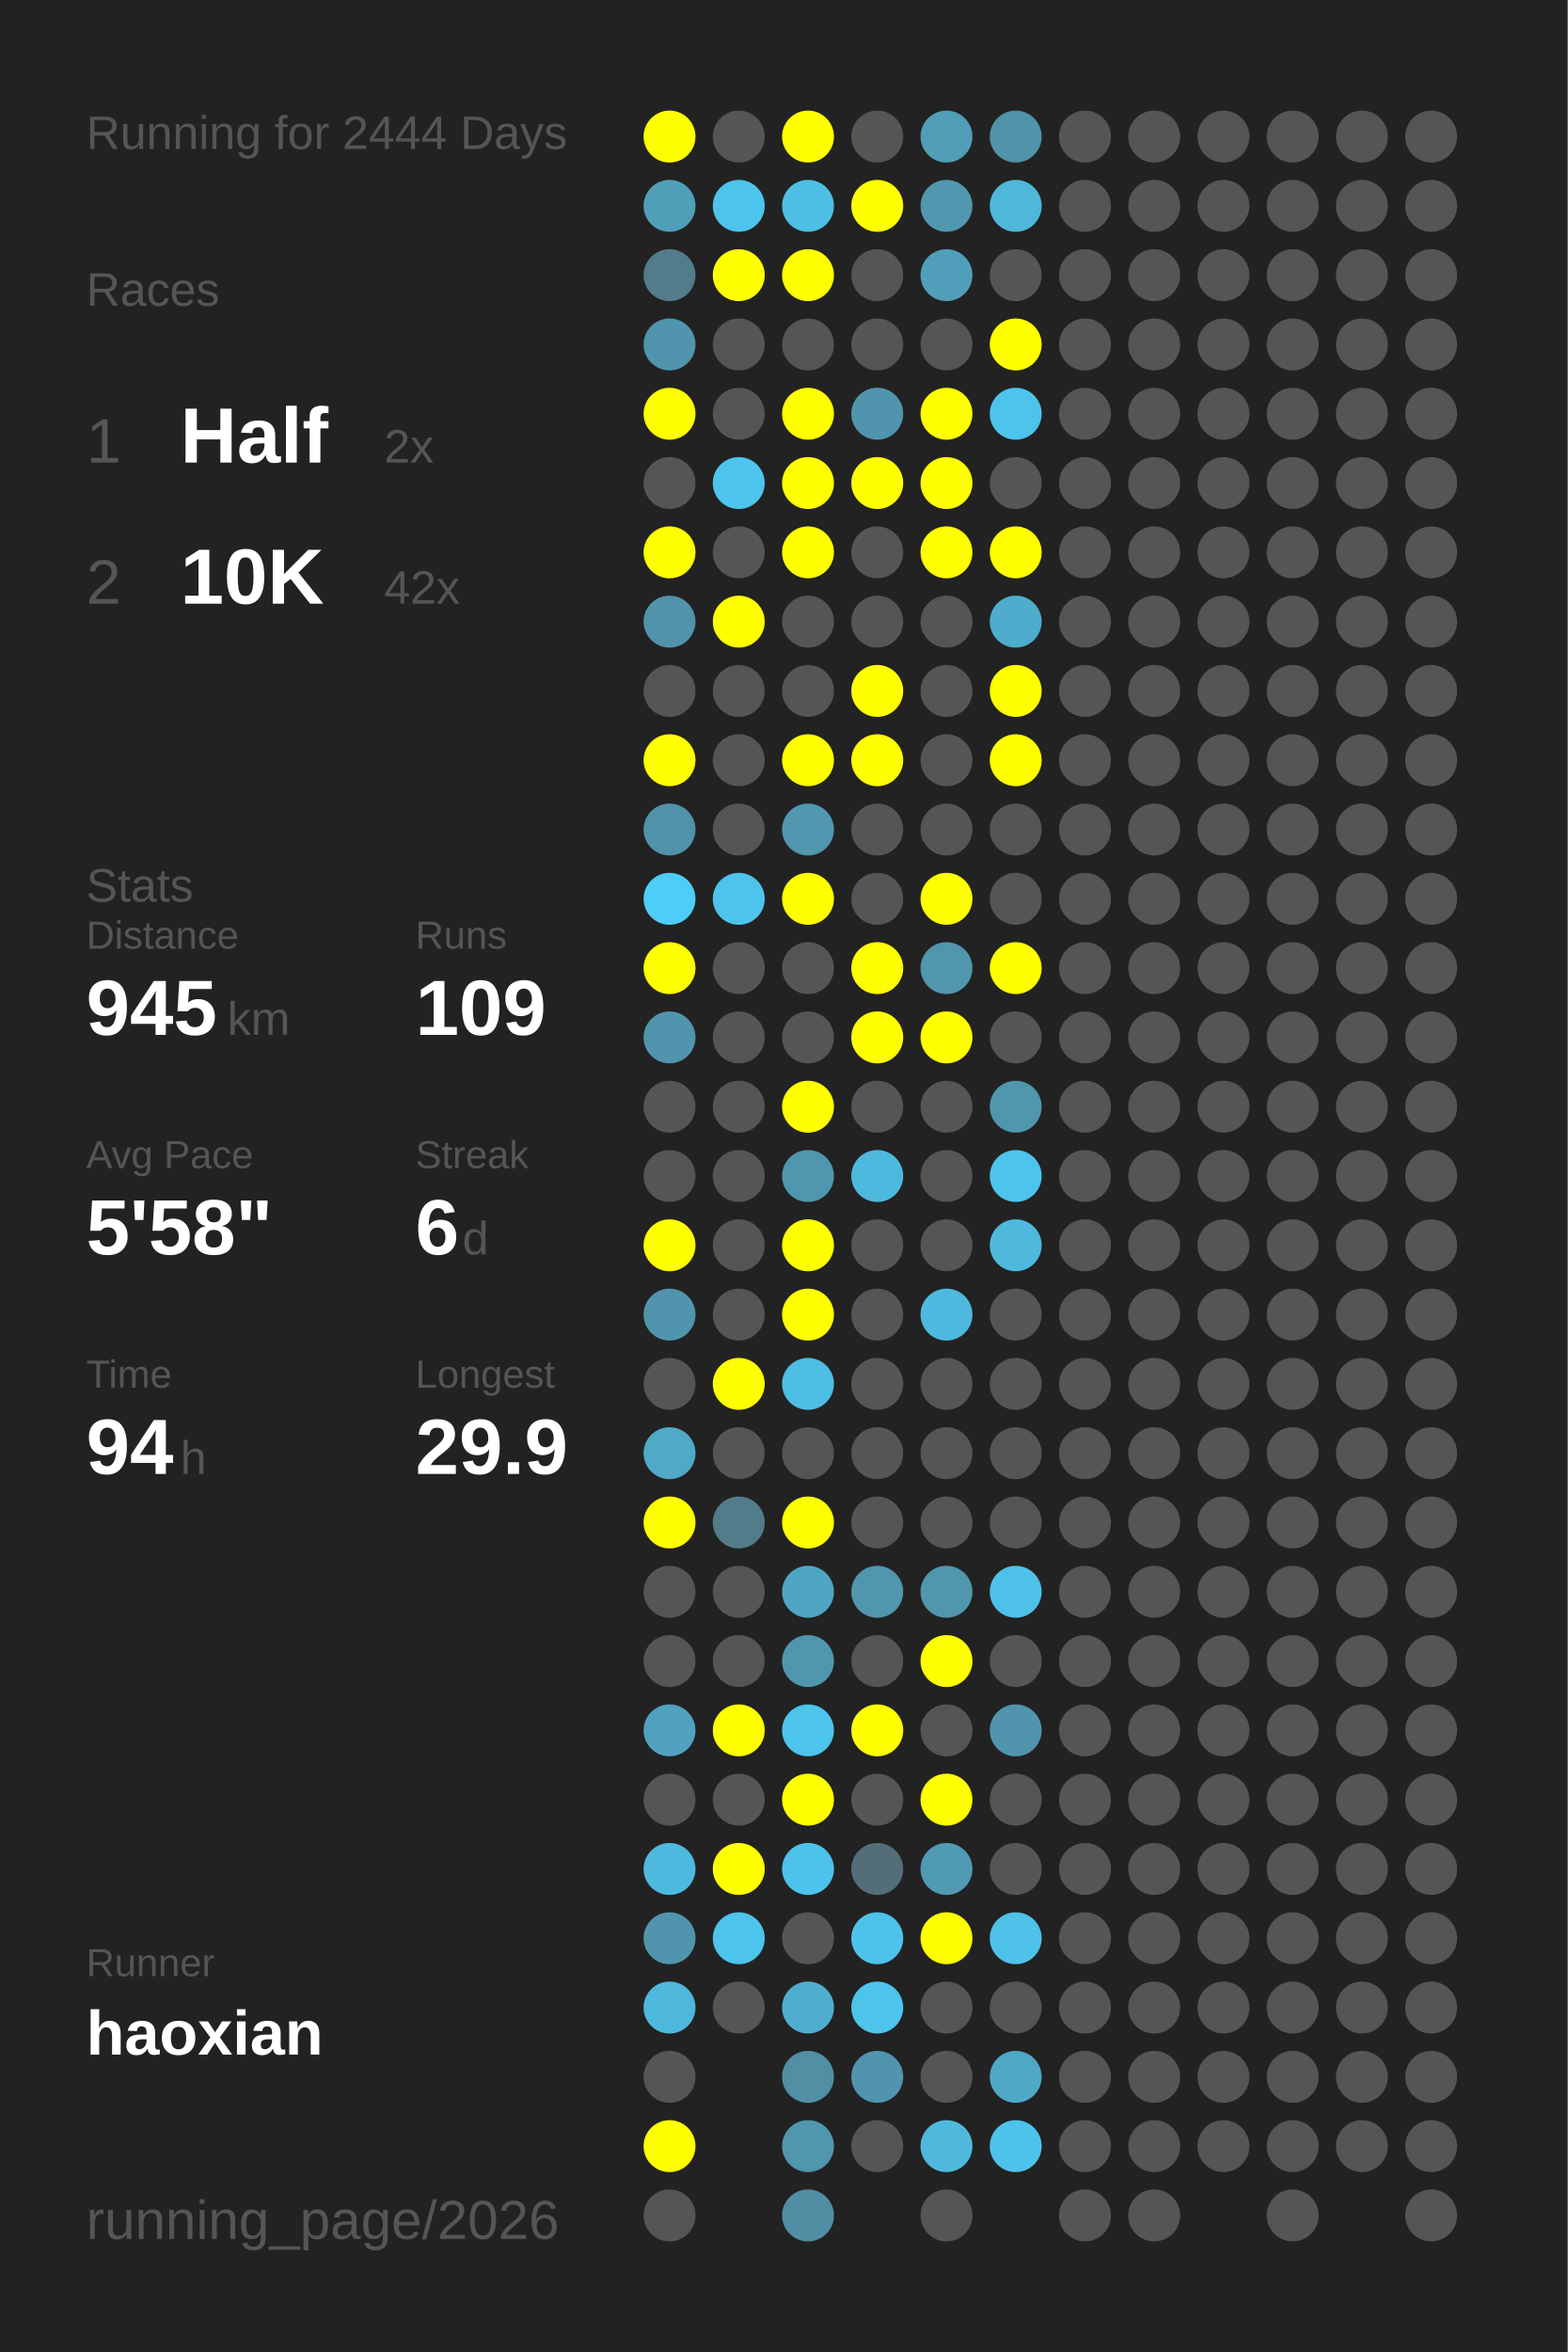
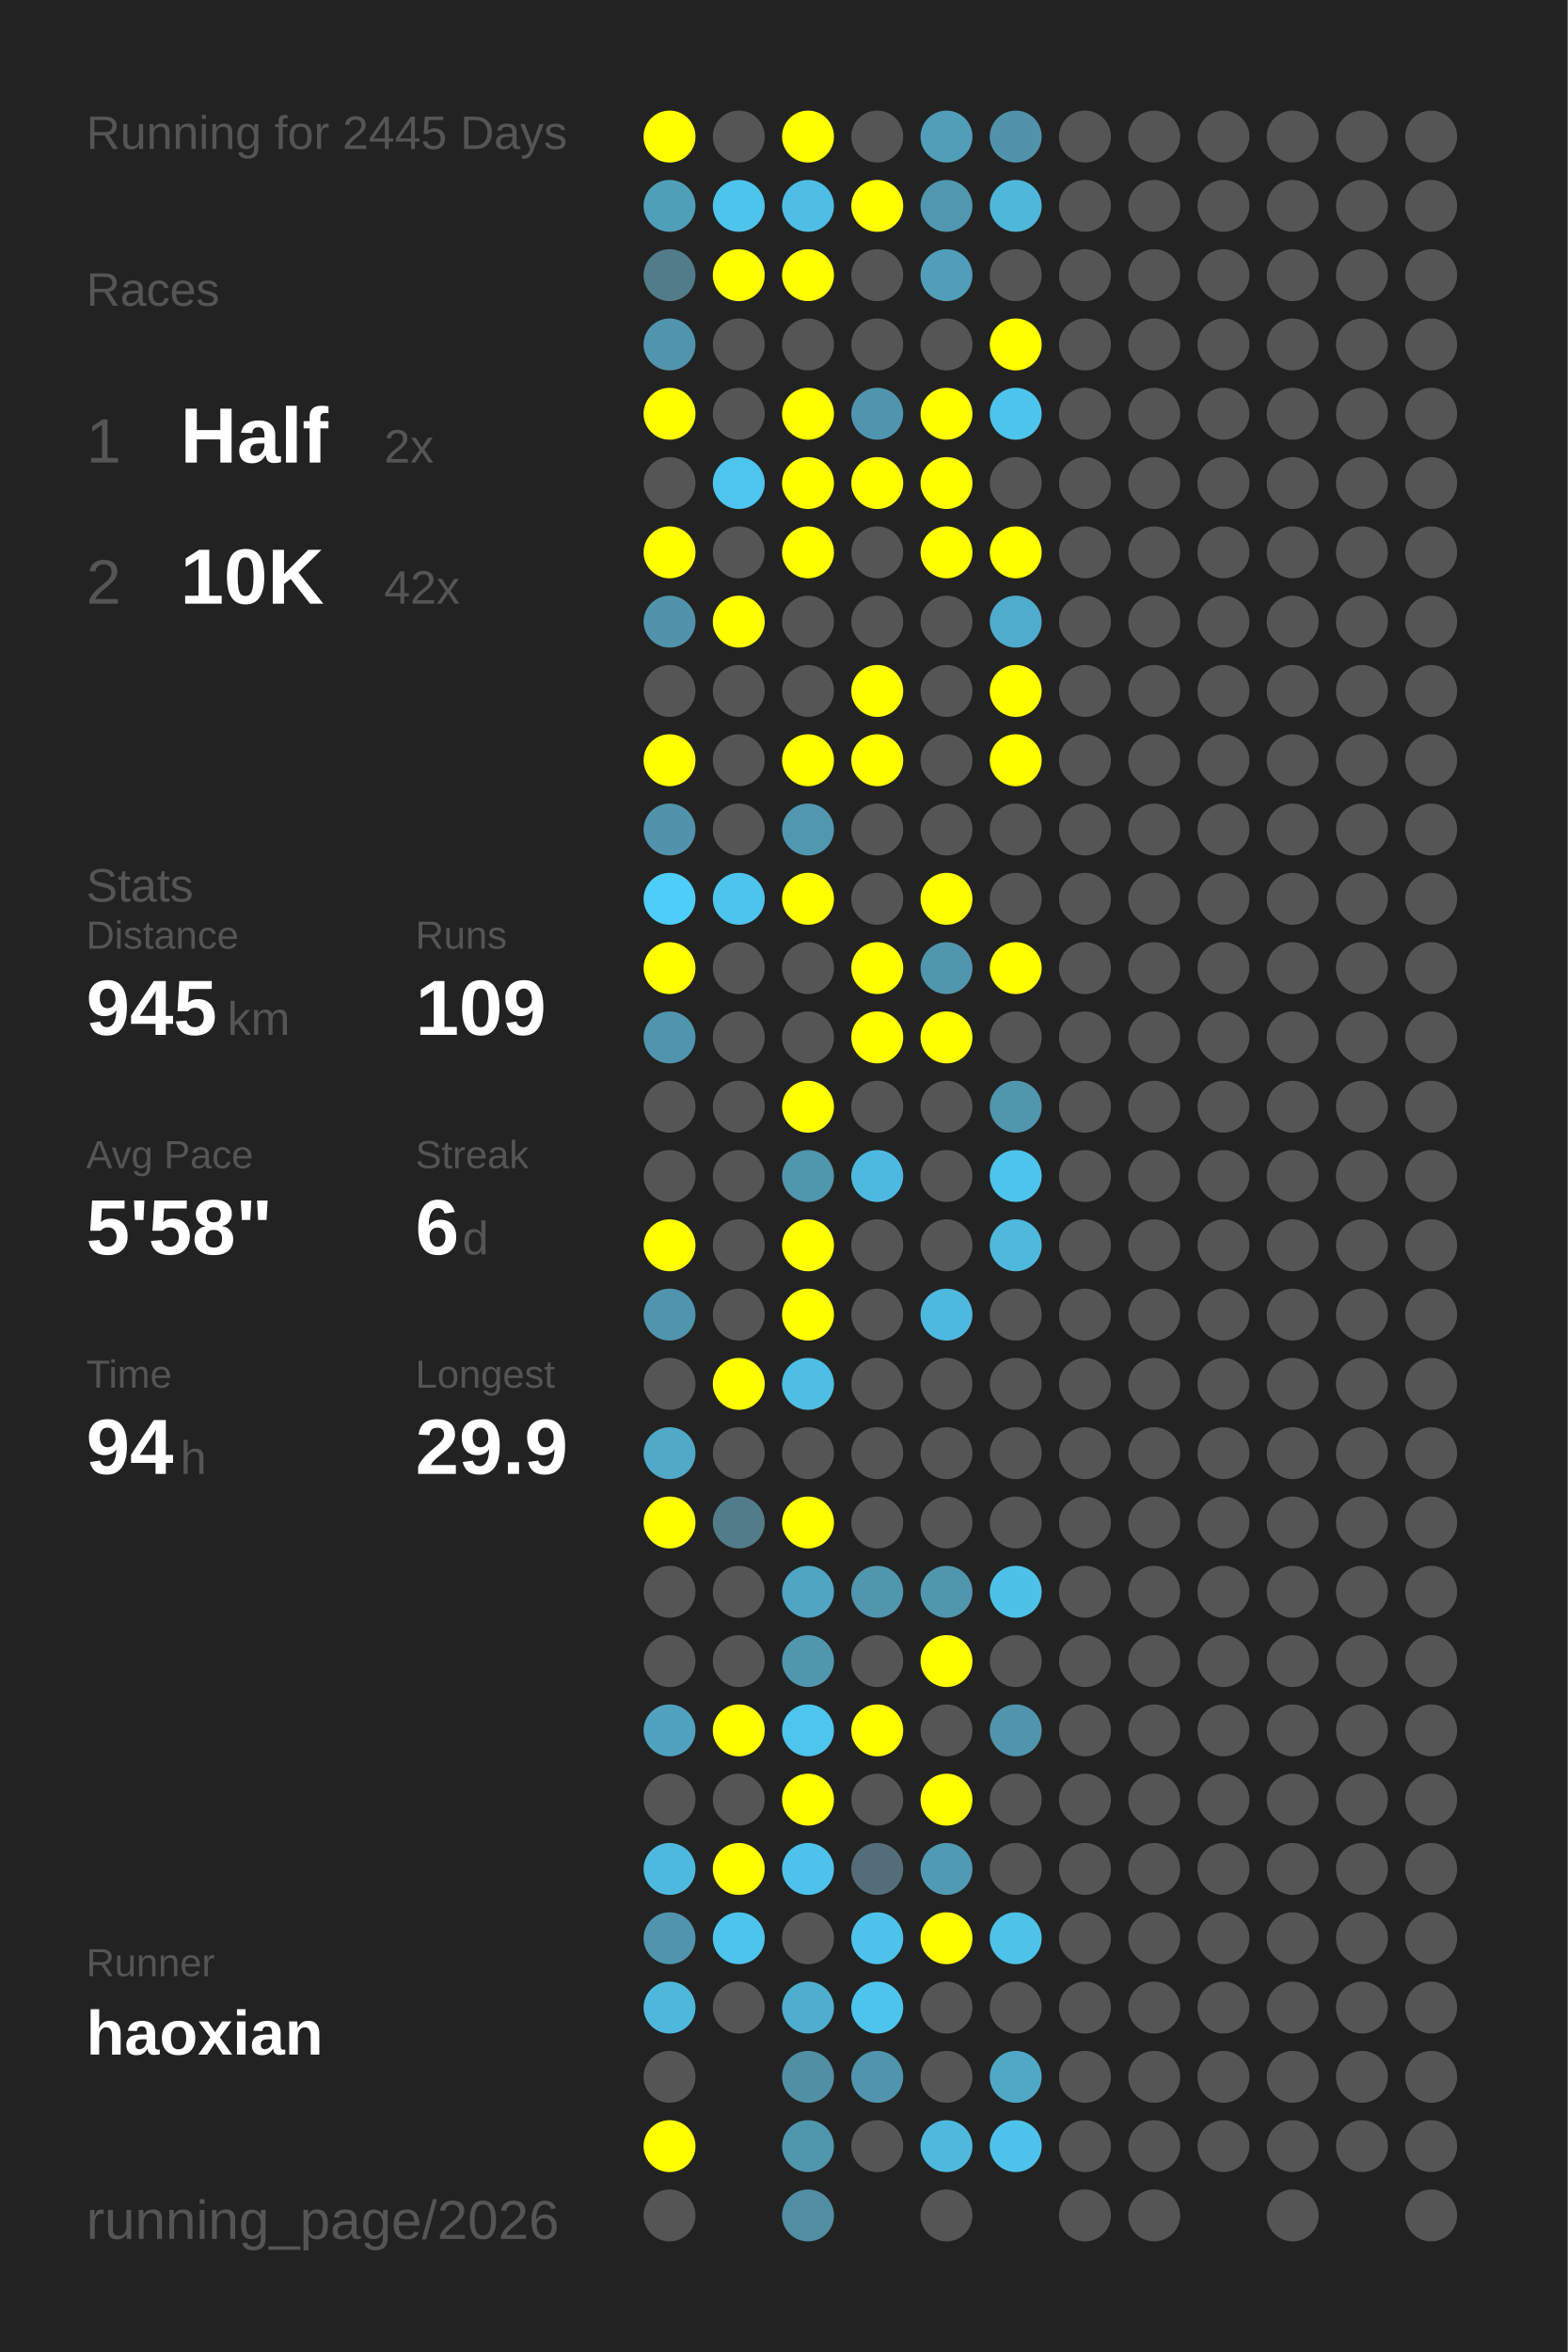
<svg xmlns="http://www.w3.org/2000/svg" baseProfile="full" height="300mm" version="1.1" viewBox="0,0,200,300" width="200mm">
  <defs />
  <rect fill="#222222" height="300" width="200" x="0" y="0" />
-   <text fill="#555555" style="font-size:6px; font-family:Arial;" x="11" y="19">Running for 2444 Days</text>
+   <text fill="#555555" style="font-size:6px; font-family:Arial;" x="11" y="19">Running for 2445 Days</text>
  <text fill="#555555" style="font-size:6px; font-family:Arial;" x="11" y="39">Races</text>
  <text fill="#555555" style="font-size:8px; font-family:Arial;" x="11" y="59">1</text>
  <text fill="#FFFFFF" style="font-size:10px; font-family:Arial; font-weight:bold;" x="23" y="59">Half</text>
  <text fill="#555555" style="font-size:6px; font-family:Arial;" x="49" y="59">2x</text>
  <text fill="#555555" style="font-size:8px; font-family:Arial;" x="11" y="77">2</text>
  <text fill="#FFFFFF" style="font-size:10px; font-family:Arial; font-weight:bold;" x="23" y="77">10K</text>
  <text fill="#555555" style="font-size:6px; font-family:Arial;" x="49" y="77">42x</text>
  <text fill="#555555" style="font-size:6px; font-family:Arial;" x="11" y="115">Stats</text>
  <text fill="#555555" style="font-size:5px; font-family:Arial;" x="11" y="121">Distance</text>
  <text fill="#FFFFFF" style="font-size:10px; font-family:Arial; font-weight:bold;" x="11" y="132">945</text>
  <text fill="#555555" style="font-size:6px; font-family:Arial;" x="29" y="132">km</text>
  <text fill="#555555" style="font-size:5px; font-family:Arial;" x="53" y="121">Runs</text>
  <text fill="#FFFFFF" style="font-size:10px; font-family:Arial; font-weight:bold;" x="53" y="132">109</text>
  <text fill="#555555" style="font-size:5px; font-family:Arial;" x="11" y="149">Avg Pace</text>
  <text fill="#FFFFFF" style="font-size:10px; font-family:Arial; font-weight:bold;" x="11" y="160">5'58"</text>
  <text fill="#555555" style="font-size:5px; font-family:Arial;" x="53" y="149">Streak</text>
  <text fill="#FFFFFF" style="font-size:10px; font-family:Arial; font-weight:bold;" x="53" y="160">6</text>
  <text fill="#555555" style="font-size:6px; font-family:Arial;" x="59" y="160">d</text>
  <text fill="#555555" style="font-size:5px; font-family:Arial;" x="11" y="177">Time</text>
  <text fill="#FFFFFF" style="font-size:10px; font-family:Arial; font-weight:bold;" x="11" y="188">94</text>
  <text fill="#555555" style="font-size:6px; font-family:Arial;" x="23" y="188">h</text>
  <text fill="#555555" style="font-size:5px; font-family:Arial;" x="53" y="177">Longest</text>
  <text fill="#FFFFFF" style="font-size:10px; font-family:Arial; font-weight:bold;" x="53" y="188">29.9</text>
  <text fill="#555555" style="font-size:5px; font-family:Arial;" x="11" y="252.065">Runner</text>
  <text fill="#FFFFFF" style="font-size:8px; font-family:Arial; font-weight:bold;" x="11" y="262.065">haoxian</text>
  <text fill="#555555" style="font-size:7px; font-family:Arial;" x="11" y="285.581">running_page/2026</text>
  <circle cx="85.417" cy="17.419" fill="#FFFF00" r="3.312" />
  <circle cx="85.417" cy="26.258" fill="#509fb9" r="3.312" />
  <circle cx="85.417" cy="35.097" fill="#527c8a" r="3.312" />
  <circle cx="85.417" cy="43.935" fill="#5095ad" r="3.312" />
  <circle cx="85.417" cy="52.774" fill="#FFFF00" r="3.312" />
  <circle cx="85.417" cy="61.613" fill="#555555" r="3.312" />
  <circle cx="85.417" cy="70.452" fill="#FFFF00" r="3.312" />
  <circle cx="85.417" cy="79.29" fill="#5093aa" r="3.312" />
  <circle cx="85.417" cy="88.129" fill="#555555" r="3.312" />
  <circle cx="85.417" cy="96.968" fill="#FFFF00" r="3.312" />
  <circle cx="85.417" cy="105.806" fill="#5093aa" r="3.312" />
  <circle cx="85.417" cy="114.645" fill="#4dcdf8" r="3.312" />
  <circle cx="85.417" cy="123.484" fill="#FFFF00" r="3.312" />
  <circle cx="85.417" cy="132.323" fill="#5095ad" r="3.312" />
  <circle cx="85.417" cy="141.161" fill="#555555" r="3.312" />
  <circle cx="85.417" cy="150" fill="#555555" r="3.312" />
  <circle cx="85.417" cy="158.839" fill="#FFFF00" r="3.312" />
  <circle cx="85.417" cy="167.677" fill="#5095ad" r="3.312" />
  <circle cx="85.417" cy="176.516" fill="#555555" r="3.312" />
  <circle cx="85.417" cy="185.355" fill="#4fa9c7" r="3.312" />
  <circle cx="85.417" cy="194.194" fill="#FFFF00" r="3.312" />
  <circle cx="85.417" cy="203.032" fill="#555555" r="3.312" />
  <circle cx="85.417" cy="211.871" fill="#555555" r="3.312" />
  <circle cx="85.417" cy="220.71" fill="#50a2be" r="3.312" />
  <circle cx="85.417" cy="229.548" fill="#555555" r="3.312" />
  <circle cx="85.417" cy="238.387" fill="#4eb9de" r="3.312" />
  <circle cx="85.417" cy="247.226" fill="#5095ad" r="3.312" />
  <circle cx="85.417" cy="256.065" fill="#4eb8dc" r="3.312" />
  <circle cx="85.417" cy="264.903" fill="#555555" r="3.312" />
  <circle cx="85.417" cy="273.742" fill="#FFFF00" r="3.312" />
  <circle cx="85.417" cy="282.581" fill="#555555" r="3.312" />
  <circle cx="94.25" cy="17.419" fill="#555555" r="3.312" />
  <circle cx="94.25" cy="26.258" fill="#4dc4eb" r="3.312" />
  <circle cx="94.25" cy="35.097" fill="#FFFF00" r="3.312" />
  <circle cx="94.25" cy="43.935" fill="#555555" r="3.312" />
  <circle cx="94.25" cy="52.774" fill="#555555" r="3.312" />
  <circle cx="94.25" cy="61.613" fill="#4dc5ee" r="3.312" />
  <circle cx="94.25" cy="70.452" fill="#555555" r="3.312" />
  <circle cx="94.25" cy="79.29" fill="#FFFF00" r="3.312" />
  <circle cx="94.25" cy="88.129" fill="#555555" r="3.312" />
  <circle cx="94.25" cy="96.968" fill="#555555" r="3.312" />
  <circle cx="94.25" cy="105.806" fill="#555555" r="3.312" />
  <circle cx="94.25" cy="114.645" fill="#4dc4ec" r="3.312" />
  <circle cx="94.25" cy="123.484" fill="#555555" r="3.312" />
  <circle cx="94.25" cy="132.323" fill="#555555" r="3.312" />
  <circle cx="94.25" cy="141.161" fill="#555555" r="3.312" />
  <circle cx="94.25" cy="150" fill="#555555" r="3.312" />
  <circle cx="94.25" cy="158.839" fill="#555555" r="3.312" />
  <circle cx="94.25" cy="167.677" fill="#555555" r="3.312" />
  <circle cx="94.25" cy="176.516" fill="#FFFF00" r="3.312" />
  <circle cx="94.25" cy="185.355" fill="#555555" r="3.312" />
  <circle cx="94.25" cy="194.194" fill="#527c8a" r="3.312" />
  <circle cx="94.25" cy="203.032" fill="#555555" r="3.312" />
  <circle cx="94.25" cy="211.871" fill="#555555" r="3.312" />
  <circle cx="94.25" cy="220.71" fill="#FFFF00" r="3.312" />
  <circle cx="94.25" cy="229.548" fill="#555555" r="3.312" />
  <circle cx="94.25" cy="238.387" fill="#FFFF00" r="3.312" />
  <circle cx="94.25" cy="247.226" fill="#4dc4ec" r="3.312" />
  <circle cx="94.25" cy="256.065" fill="#555555" r="3.312" />
  <circle cx="103.083" cy="17.419" fill="#FFFF00" r="3.312" />
  <circle cx="103.083" cy="26.258" fill="#4ebee4" r="3.312" />
  <circle cx="103.083" cy="35.097" fill="#FFFF00" r="3.312" />
  <circle cx="103.083" cy="43.935" fill="#555555" r="3.312" />
  <circle cx="103.083" cy="52.774" fill="#FFFF00" r="3.312" />
  <circle cx="103.083" cy="61.613" fill="#FFFF00" r="3.312" />
  <circle cx="103.083" cy="70.452" fill="#FFFF00" r="3.312" />
  <circle cx="103.083" cy="79.29" fill="#555555" r="3.312" />
  <circle cx="103.083" cy="88.129" fill="#555555" r="3.312" />
  <circle cx="103.083" cy="96.968" fill="#FFFF00" r="3.312" />
  <circle cx="103.083" cy="105.806" fill="#5097af" r="3.312" />
  <circle cx="103.083" cy="114.645" fill="#FFFF00" r="3.312" />
  <circle cx="103.083" cy="123.484" fill="#555555" r="3.312" />
  <circle cx="103.083" cy="132.323" fill="#555555" r="3.312" />
  <circle cx="103.083" cy="141.161" fill="#FFFF00" r="3.312" />
  <circle cx="103.083" cy="150" fill="#5096ad" r="3.312" />
  <circle cx="103.083" cy="158.839" fill="#FFFF00" r="3.312" />
  <circle cx="103.083" cy="167.677" fill="#FFFF00" r="3.312" />
  <circle cx="103.083" cy="176.516" fill="#4ebee4" r="3.312" />
  <circle cx="103.083" cy="185.355" fill="#555555" r="3.312" />
  <circle cx="103.083" cy="194.194" fill="#FFFF00" r="3.312" />
  <circle cx="103.083" cy="203.032" fill="#4fa5c2" r="3.312" />
  <circle cx="103.083" cy="211.871" fill="#5096ad" r="3.312" />
  <circle cx="103.083" cy="220.71" fill="#4dc5ed" r="3.312" />
  <circle cx="103.083" cy="229.548" fill="#FFFF00" r="3.312" />
  <circle cx="103.083" cy="238.387" fill="#4dc3eb" r="3.312" />
  <circle cx="103.083" cy="247.226" fill="#555555" r="3.312" />
  <circle cx="103.083" cy="256.065" fill="#4faecf" r="3.312" />
  <circle cx="103.083" cy="264.903" fill="#518fa4" r="3.312" />
  <circle cx="103.083" cy="273.742" fill="#5096ad" r="3.312" />
  <circle cx="103.083" cy="282.581" fill="#518ea3" r="3.312" />
  <circle cx="111.917" cy="17.419" fill="#555555" r="3.312" />
  <circle cx="111.917" cy="26.258" fill="#FFFF00" r="3.312" />
  <circle cx="111.917" cy="35.097" fill="#555555" r="3.312" />
  <circle cx="111.917" cy="43.935" fill="#555555" r="3.312" />
  <circle cx="111.917" cy="52.774" fill="#5095ad" r="3.312" />
  <circle cx="111.917" cy="61.613" fill="#FFFF00" r="3.312" />
  <circle cx="111.917" cy="70.452" fill="#555555" r="3.312" />
  <circle cx="111.917" cy="79.29" fill="#555555" r="3.312" />
  <circle cx="111.917" cy="88.129" fill="#FFFF00" r="3.312" />
  <circle cx="111.917" cy="96.968" fill="#FFFF00" r="3.312" />
  <circle cx="111.917" cy="105.806" fill="#555555" r="3.312" />
  <circle cx="111.917" cy="114.645" fill="#555555" r="3.312" />
  <circle cx="111.917" cy="123.484" fill="#FFFF00" r="3.312" />
  <circle cx="111.917" cy="132.323" fill="#FFFF00" r="3.312" />
  <circle cx="111.917" cy="141.161" fill="#555555" r="3.312" />
  <circle cx="111.917" cy="150" fill="#4eb9de" r="3.312" />
  <circle cx="111.917" cy="158.839" fill="#555555" r="3.312" />
  <circle cx="111.917" cy="167.677" fill="#555555" r="3.312" />
  <circle cx="111.917" cy="176.516" fill="#555555" r="3.312" />
  <circle cx="111.917" cy="185.355" fill="#555555" r="3.312" />
  <circle cx="111.917" cy="194.194" fill="#555555" r="3.312" />
  <circle cx="111.917" cy="203.032" fill="#5096ad" r="3.312" />
  <circle cx="111.917" cy="211.871" fill="#555555" r="3.312" />
  <circle cx="111.917" cy="220.71" fill="#FFFF00" r="3.312" />
  <circle cx="111.917" cy="229.548" fill="#555555" r="3.312" />
  <circle cx="111.917" cy="238.387" fill="#536e78" r="3.312" />
  <circle cx="111.917" cy="247.226" fill="#4dc3eb" r="3.312" />
  <circle cx="111.917" cy="256.065" fill="#4dc4ec" r="3.312" />
  <circle cx="111.917" cy="264.903" fill="#5095ad" r="3.312" />
  <circle cx="111.917" cy="273.742" fill="#555555" r="3.312" />
  <circle cx="120.75" cy="17.419" fill="#509eb8" r="3.312" />
  <circle cx="120.75" cy="26.258" fill="#5097af" r="3.312" />
  <circle cx="120.75" cy="35.097" fill="#509eb9" r="3.312" />
  <circle cx="120.75" cy="43.935" fill="#555555" r="3.312" />
  <circle cx="120.75" cy="52.774" fill="#FFFF00" r="3.312" />
  <circle cx="120.75" cy="61.613" fill="#FFFF00" r="3.312" />
  <circle cx="120.75" cy="70.452" fill="#FFFF00" r="3.312" />
  <circle cx="120.75" cy="79.29" fill="#555555" r="3.312" />
  <circle cx="120.75" cy="88.129" fill="#555555" r="3.312" />
  <circle cx="120.75" cy="96.968" fill="#555555" r="3.312" />
  <circle cx="120.75" cy="105.806" fill="#555555" r="3.312" />
  <circle cx="120.75" cy="114.645" fill="#FFFF00" r="3.312" />
  <circle cx="120.75" cy="123.484" fill="#5096ad" r="3.312" />
  <circle cx="120.75" cy="132.323" fill="#FFFF00" r="3.312" />
  <circle cx="120.75" cy="141.161" fill="#555555" r="3.312" />
  <circle cx="120.75" cy="150" fill="#555555" r="3.312" />
  <circle cx="120.75" cy="158.839" fill="#555555" r="3.312" />
  <circle cx="120.75" cy="167.677" fill="#4eb9de" r="3.312" />
  <circle cx="120.75" cy="176.516" fill="#555555" r="3.312" />
  <circle cx="120.75" cy="185.355" fill="#555555" r="3.312" />
  <circle cx="120.75" cy="194.194" fill="#555555" r="3.312" />
  <circle cx="120.75" cy="203.032" fill="#5096ad" r="3.312" />
  <circle cx="120.75" cy="211.871" fill="#FFFF00" r="3.312" />
  <circle cx="120.75" cy="220.71" fill="#555555" r="3.312" />
  <circle cx="120.75" cy="229.548" fill="#FFFF00" r="3.312" />
  <circle cx="120.75" cy="238.387" fill="#509ab3" r="3.312" />
  <circle cx="120.75" cy="247.226" fill="#FFFF00" r="3.312" />
  <circle cx="120.75" cy="256.065" fill="#555555" r="3.312" />
  <circle cx="120.75" cy="264.903" fill="#555555" r="3.312" />
  <circle cx="120.75" cy="273.742" fill="#4eb9dd" r="3.312" />
  <circle cx="120.75" cy="282.581" fill="#555555" r="3.312" />
  <circle cx="129.583" cy="17.419" fill="#5093aa" r="3.312" />
  <circle cx="129.583" cy="26.258" fill="#4eb7da" r="3.312" />
  <circle cx="129.583" cy="35.097" fill="#555555" r="3.312" />
  <circle cx="129.583" cy="43.935" fill="#FFFF00" r="3.312" />
  <circle cx="129.583" cy="52.774" fill="#4dc4eb" r="3.312" />
  <circle cx="129.583" cy="61.613" fill="#555555" r="3.312" />
  <circle cx="129.583" cy="70.452" fill="#FFFF00" r="3.312" />
  <circle cx="129.583" cy="79.29" fill="#4faccc" r="3.312" />
  <circle cx="129.583" cy="88.129" fill="#FFFF00" r="3.312" />
  <circle cx="129.583" cy="96.968" fill="#FFFF00" r="3.312" />
  <circle cx="129.583" cy="105.806" fill="#555555" r="3.312" />
  <circle cx="129.583" cy="114.645" fill="#555555" r="3.312" />
  <circle cx="129.583" cy="123.484" fill="#FFFF00" r="3.312" />
  <circle cx="129.583" cy="132.323" fill="#555555" r="3.312" />
  <circle cx="129.583" cy="141.161" fill="#5096ad" r="3.312" />
  <circle cx="129.583" cy="150" fill="#4dc4eb" r="3.312" />
  <circle cx="129.583" cy="158.839" fill="#4eb9dd" r="3.312" />
  <circle cx="129.583" cy="167.677" fill="#555555" r="3.312" />
  <circle cx="129.583" cy="176.516" fill="#555555" r="3.312" />
  <circle cx="129.583" cy="185.355" fill="#555555" r="3.312" />
  <circle cx="129.583" cy="194.194" fill="#555555" r="3.312" />
  <circle cx="129.583" cy="203.032" fill="#4ec1e8" r="3.312" />
  <circle cx="129.583" cy="211.871" fill="#555555" r="3.312" />
  <circle cx="129.583" cy="220.71" fill="#5095ad" r="3.312" />
  <circle cx="129.583" cy="229.548" fill="#555555" r="3.312" />
  <circle cx="129.583" cy="238.387" fill="#555555" r="3.312" />
  <circle cx="129.583" cy="247.226" fill="#4ec2e9" r="3.312" />
  <circle cx="129.583" cy="256.065" fill="#555555" r="3.312" />
  <circle cx="129.583" cy="264.903" fill="#4fa8c6" r="3.312" />
  <circle cx="129.583" cy="273.742" fill="#4dc3eb" r="3.312" />
  <circle cx="138.417" cy="17.419" fill="#555555" r="3.312" />
  <circle cx="138.417" cy="26.258" fill="#555555" r="3.312" />
  <circle cx="138.417" cy="35.097" fill="#555555" r="3.312" />
  <circle cx="138.417" cy="43.935" fill="#555555" r="3.312" />
  <circle cx="138.417" cy="52.774" fill="#555555" r="3.312" />
  <circle cx="138.417" cy="61.613" fill="#555555" r="3.312" />
  <circle cx="138.417" cy="70.452" fill="#555555" r="3.312" />
  <circle cx="138.417" cy="79.29" fill="#555555" r="3.312" />
  <circle cx="138.417" cy="88.129" fill="#555555" r="3.312" />
  <circle cx="138.417" cy="96.968" fill="#555555" r="3.312" />
  <circle cx="138.417" cy="105.806" fill="#555555" r="3.312" />
  <circle cx="138.417" cy="114.645" fill="#555555" r="3.312" />
  <circle cx="138.417" cy="123.484" fill="#555555" r="3.312" />
  <circle cx="138.417" cy="132.323" fill="#555555" r="3.312" />
  <circle cx="138.417" cy="141.161" fill="#555555" r="3.312" />
  <circle cx="138.417" cy="150" fill="#555555" r="3.312" />
  <circle cx="138.417" cy="158.839" fill="#555555" r="3.312" />
  <circle cx="138.417" cy="167.677" fill="#555555" r="3.312" />
  <circle cx="138.417" cy="176.516" fill="#555555" r="3.312" />
  <circle cx="138.417" cy="185.355" fill="#555555" r="3.312" />
  <circle cx="138.417" cy="194.194" fill="#555555" r="3.312" />
  <circle cx="138.417" cy="203.032" fill="#555555" r="3.312" />
  <circle cx="138.417" cy="211.871" fill="#555555" r="3.312" />
  <circle cx="138.417" cy="220.71" fill="#555555" r="3.312" />
  <circle cx="138.417" cy="229.548" fill="#555555" r="3.312" />
  <circle cx="138.417" cy="238.387" fill="#555555" r="3.312" />
  <circle cx="138.417" cy="247.226" fill="#555555" r="3.312" />
  <circle cx="138.417" cy="256.065" fill="#555555" r="3.312" />
  <circle cx="138.417" cy="264.903" fill="#555555" r="3.312" />
  <circle cx="138.417" cy="273.742" fill="#555555" r="3.312" />
  <circle cx="138.417" cy="282.581" fill="#555555" r="3.312" />
  <circle cx="147.25" cy="17.419" fill="#555555" r="3.312" />
  <circle cx="147.25" cy="26.258" fill="#555555" r="3.312" />
  <circle cx="147.25" cy="35.097" fill="#555555" r="3.312" />
  <circle cx="147.25" cy="43.935" fill="#555555" r="3.312" />
  <circle cx="147.25" cy="52.774" fill="#555555" r="3.312" />
  <circle cx="147.25" cy="61.613" fill="#555555" r="3.312" />
  <circle cx="147.25" cy="70.452" fill="#555555" r="3.312" />
  <circle cx="147.25" cy="79.29" fill="#555555" r="3.312" />
  <circle cx="147.25" cy="88.129" fill="#555555" r="3.312" />
  <circle cx="147.25" cy="96.968" fill="#555555" r="3.312" />
  <circle cx="147.25" cy="105.806" fill="#555555" r="3.312" />
  <circle cx="147.25" cy="114.645" fill="#555555" r="3.312" />
  <circle cx="147.25" cy="123.484" fill="#555555" r="3.312" />
  <circle cx="147.25" cy="132.323" fill="#555555" r="3.312" />
  <circle cx="147.25" cy="141.161" fill="#555555" r="3.312" />
  <circle cx="147.25" cy="150" fill="#555555" r="3.312" />
  <circle cx="147.25" cy="158.839" fill="#555555" r="3.312" />
  <circle cx="147.25" cy="167.677" fill="#555555" r="3.312" />
  <circle cx="147.25" cy="176.516" fill="#555555" r="3.312" />
  <circle cx="147.25" cy="185.355" fill="#555555" r="3.312" />
  <circle cx="147.25" cy="194.194" fill="#555555" r="3.312" />
  <circle cx="147.25" cy="203.032" fill="#555555" r="3.312" />
  <circle cx="147.25" cy="211.871" fill="#555555" r="3.312" />
  <circle cx="147.25" cy="220.71" fill="#555555" r="3.312" />
  <circle cx="147.25" cy="229.548" fill="#555555" r="3.312" />
  <circle cx="147.25" cy="238.387" fill="#555555" r="3.312" />
  <circle cx="147.25" cy="247.226" fill="#555555" r="3.312" />
  <circle cx="147.25" cy="256.065" fill="#555555" r="3.312" />
  <circle cx="147.25" cy="264.903" fill="#555555" r="3.312" />
  <circle cx="147.25" cy="273.742" fill="#555555" r="3.312" />
  <circle cx="147.25" cy="282.581" fill="#555555" r="3.312" />
  <circle cx="156.083" cy="17.419" fill="#555555" r="3.312" />
  <circle cx="156.083" cy="26.258" fill="#555555" r="3.312" />
  <circle cx="156.083" cy="35.097" fill="#555555" r="3.312" />
  <circle cx="156.083" cy="43.935" fill="#555555" r="3.312" />
  <circle cx="156.083" cy="52.774" fill="#555555" r="3.312" />
  <circle cx="156.083" cy="61.613" fill="#555555" r="3.312" />
  <circle cx="156.083" cy="70.452" fill="#555555" r="3.312" />
  <circle cx="156.083" cy="79.29" fill="#555555" r="3.312" />
  <circle cx="156.083" cy="88.129" fill="#555555" r="3.312" />
  <circle cx="156.083" cy="96.968" fill="#555555" r="3.312" />
  <circle cx="156.083" cy="105.806" fill="#555555" r="3.312" />
  <circle cx="156.083" cy="114.645" fill="#555555" r="3.312" />
  <circle cx="156.083" cy="123.484" fill="#555555" r="3.312" />
  <circle cx="156.083" cy="132.323" fill="#555555" r="3.312" />
  <circle cx="156.083" cy="141.161" fill="#555555" r="3.312" />
  <circle cx="156.083" cy="150" fill="#555555" r="3.312" />
  <circle cx="156.083" cy="158.839" fill="#555555" r="3.312" />
  <circle cx="156.083" cy="167.677" fill="#555555" r="3.312" />
  <circle cx="156.083" cy="176.516" fill="#555555" r="3.312" />
  <circle cx="156.083" cy="185.355" fill="#555555" r="3.312" />
  <circle cx="156.083" cy="194.194" fill="#555555" r="3.312" />
  <circle cx="156.083" cy="203.032" fill="#555555" r="3.312" />
  <circle cx="156.083" cy="211.871" fill="#555555" r="3.312" />
  <circle cx="156.083" cy="220.71" fill="#555555" r="3.312" />
  <circle cx="156.083" cy="229.548" fill="#555555" r="3.312" />
  <circle cx="156.083" cy="238.387" fill="#555555" r="3.312" />
  <circle cx="156.083" cy="247.226" fill="#555555" r="3.312" />
  <circle cx="156.083" cy="256.065" fill="#555555" r="3.312" />
  <circle cx="156.083" cy="264.903" fill="#555555" r="3.312" />
  <circle cx="156.083" cy="273.742" fill="#555555" r="3.312" />
  <circle cx="164.917" cy="17.419" fill="#555555" r="3.312" />
  <circle cx="164.917" cy="26.258" fill="#555555" r="3.312" />
  <circle cx="164.917" cy="35.097" fill="#555555" r="3.312" />
  <circle cx="164.917" cy="43.935" fill="#555555" r="3.312" />
  <circle cx="164.917" cy="52.774" fill="#555555" r="3.312" />
  <circle cx="164.917" cy="61.613" fill="#555555" r="3.312" />
  <circle cx="164.917" cy="70.452" fill="#555555" r="3.312" />
  <circle cx="164.917" cy="79.29" fill="#555555" r="3.312" />
  <circle cx="164.917" cy="88.129" fill="#555555" r="3.312" />
  <circle cx="164.917" cy="96.968" fill="#555555" r="3.312" />
  <circle cx="164.917" cy="105.806" fill="#555555" r="3.312" />
  <circle cx="164.917" cy="114.645" fill="#555555" r="3.312" />
  <circle cx="164.917" cy="123.484" fill="#555555" r="3.312" />
  <circle cx="164.917" cy="132.323" fill="#555555" r="3.312" />
  <circle cx="164.917" cy="141.161" fill="#555555" r="3.312" />
  <circle cx="164.917" cy="150" fill="#555555" r="3.312" />
  <circle cx="164.917" cy="158.839" fill="#555555" r="3.312" />
  <circle cx="164.917" cy="167.677" fill="#555555" r="3.312" />
  <circle cx="164.917" cy="176.516" fill="#555555" r="3.312" />
  <circle cx="164.917" cy="185.355" fill="#555555" r="3.312" />
  <circle cx="164.917" cy="194.194" fill="#555555" r="3.312" />
  <circle cx="164.917" cy="203.032" fill="#555555" r="3.312" />
  <circle cx="164.917" cy="211.871" fill="#555555" r="3.312" />
  <circle cx="164.917" cy="220.71" fill="#555555" r="3.312" />
  <circle cx="164.917" cy="229.548" fill="#555555" r="3.312" />
  <circle cx="164.917" cy="238.387" fill="#555555" r="3.312" />
  <circle cx="164.917" cy="247.226" fill="#555555" r="3.312" />
  <circle cx="164.917" cy="256.065" fill="#555555" r="3.312" />
  <circle cx="164.917" cy="264.903" fill="#555555" r="3.312" />
  <circle cx="164.917" cy="273.742" fill="#555555" r="3.312" />
  <circle cx="164.917" cy="282.581" fill="#555555" r="3.312" />
  <circle cx="173.75" cy="17.419" fill="#555555" r="3.312" />
  <circle cx="173.75" cy="26.258" fill="#555555" r="3.312" />
  <circle cx="173.75" cy="35.097" fill="#555555" r="3.312" />
  <circle cx="173.75" cy="43.935" fill="#555555" r="3.312" />
  <circle cx="173.75" cy="52.774" fill="#555555" r="3.312" />
  <circle cx="173.75" cy="61.613" fill="#555555" r="3.312" />
  <circle cx="173.75" cy="70.452" fill="#555555" r="3.312" />
  <circle cx="173.75" cy="79.29" fill="#555555" r="3.312" />
  <circle cx="173.75" cy="88.129" fill="#555555" r="3.312" />
  <circle cx="173.75" cy="96.968" fill="#555555" r="3.312" />
  <circle cx="173.75" cy="105.806" fill="#555555" r="3.312" />
  <circle cx="173.75" cy="114.645" fill="#555555" r="3.312" />
  <circle cx="173.75" cy="123.484" fill="#555555" r="3.312" />
  <circle cx="173.75" cy="132.323" fill="#555555" r="3.312" />
  <circle cx="173.75" cy="141.161" fill="#555555" r="3.312" />
  <circle cx="173.75" cy="150" fill="#555555" r="3.312" />
  <circle cx="173.75" cy="158.839" fill="#555555" r="3.312" />
  <circle cx="173.75" cy="167.677" fill="#555555" r="3.312" />
  <circle cx="173.75" cy="176.516" fill="#555555" r="3.312" />
  <circle cx="173.75" cy="185.355" fill="#555555" r="3.312" />
  <circle cx="173.75" cy="194.194" fill="#555555" r="3.312" />
  <circle cx="173.75" cy="203.032" fill="#555555" r="3.312" />
  <circle cx="173.75" cy="211.871" fill="#555555" r="3.312" />
  <circle cx="173.75" cy="220.71" fill="#555555" r="3.312" />
  <circle cx="173.75" cy="229.548" fill="#555555" r="3.312" />
  <circle cx="173.75" cy="238.387" fill="#555555" r="3.312" />
  <circle cx="173.75" cy="247.226" fill="#555555" r="3.312" />
  <circle cx="173.75" cy="256.065" fill="#555555" r="3.312" />
  <circle cx="173.75" cy="264.903" fill="#555555" r="3.312" />
  <circle cx="173.75" cy="273.742" fill="#555555" r="3.312" />
  <circle cx="182.583" cy="17.419" fill="#555555" r="3.312" />
  <circle cx="182.583" cy="26.258" fill="#555555" r="3.312" />
  <circle cx="182.583" cy="35.097" fill="#555555" r="3.312" />
  <circle cx="182.583" cy="43.935" fill="#555555" r="3.312" />
  <circle cx="182.583" cy="52.774" fill="#555555" r="3.312" />
  <circle cx="182.583" cy="61.613" fill="#555555" r="3.312" />
  <circle cx="182.583" cy="70.452" fill="#555555" r="3.312" />
  <circle cx="182.583" cy="79.29" fill="#555555" r="3.312" />
  <circle cx="182.583" cy="88.129" fill="#555555" r="3.312" />
  <circle cx="182.583" cy="96.968" fill="#555555" r="3.312" />
  <circle cx="182.583" cy="105.806" fill="#555555" r="3.312" />
  <circle cx="182.583" cy="114.645" fill="#555555" r="3.312" />
  <circle cx="182.583" cy="123.484" fill="#555555" r="3.312" />
  <circle cx="182.583" cy="132.323" fill="#555555" r="3.312" />
  <circle cx="182.583" cy="141.161" fill="#555555" r="3.312" />
  <circle cx="182.583" cy="150" fill="#555555" r="3.312" />
  <circle cx="182.583" cy="158.839" fill="#555555" r="3.312" />
  <circle cx="182.583" cy="167.677" fill="#555555" r="3.312" />
  <circle cx="182.583" cy="176.516" fill="#555555" r="3.312" />
  <circle cx="182.583" cy="185.355" fill="#555555" r="3.312" />
  <circle cx="182.583" cy="194.194" fill="#555555" r="3.312" />
  <circle cx="182.583" cy="203.032" fill="#555555" r="3.312" />
  <circle cx="182.583" cy="211.871" fill="#555555" r="3.312" />
  <circle cx="182.583" cy="220.71" fill="#555555" r="3.312" />
  <circle cx="182.583" cy="229.548" fill="#555555" r="3.312" />
  <circle cx="182.583" cy="238.387" fill="#555555" r="3.312" />
  <circle cx="182.583" cy="247.226" fill="#555555" r="3.312" />
  <circle cx="182.583" cy="256.065" fill="#555555" r="3.312" />
  <circle cx="182.583" cy="264.903" fill="#555555" r="3.312" />
  <circle cx="182.583" cy="273.742" fill="#555555" r="3.312" />
  <circle cx="182.583" cy="282.581" fill="#555555" r="3.312" />
</svg>
